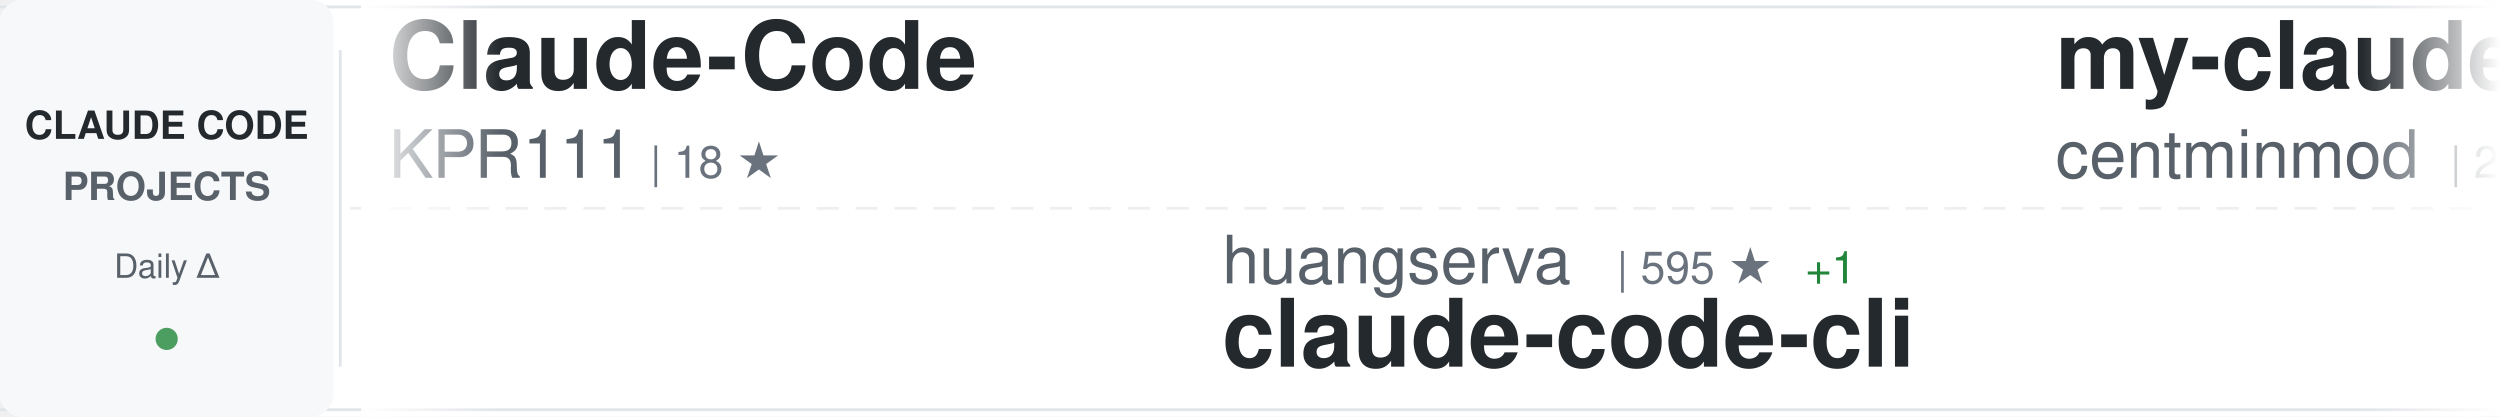
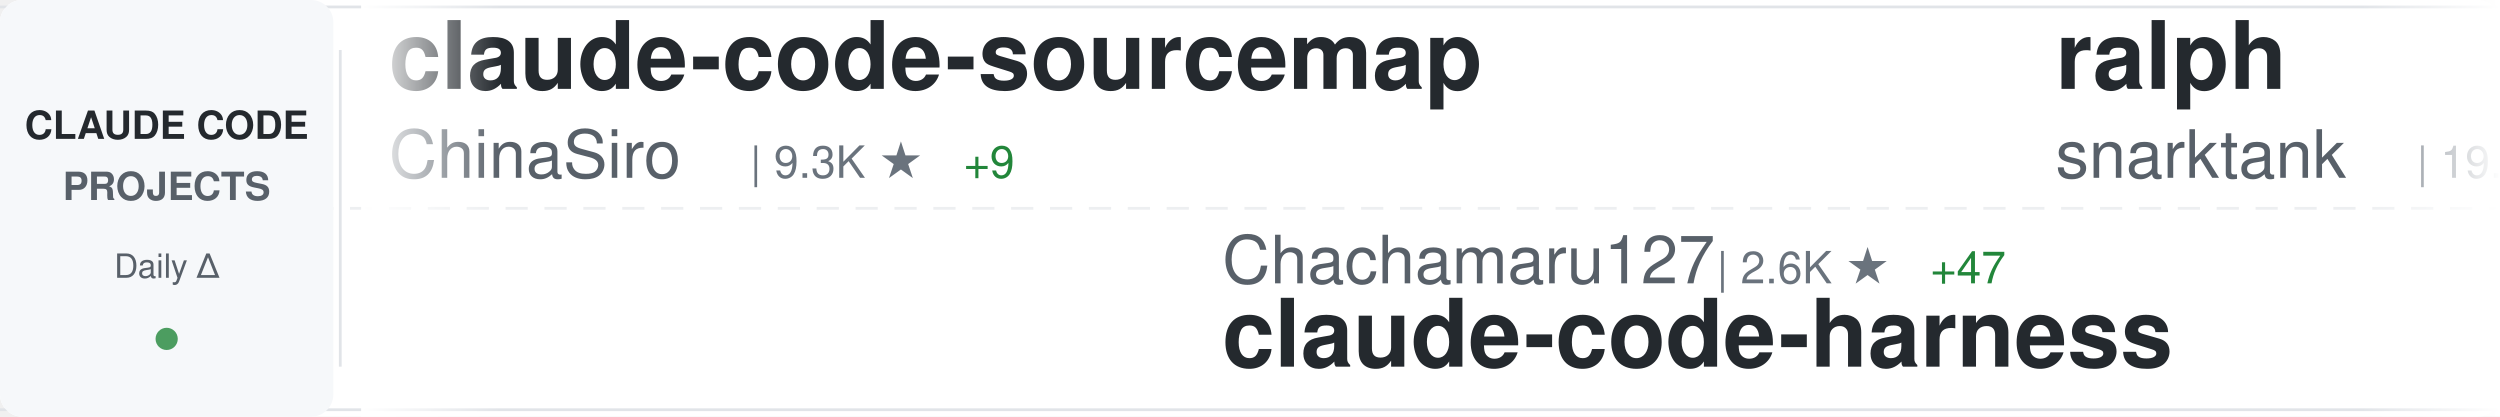
<svg xmlns="http://www.w3.org/2000/svg" width="900" height="150">
  <defs>
    <linearGradient id="awesomeLeftFade" x1="0%" y1="0%" x2="100%" y2="0%">
      <stop offset="0%" style="stop-color:#ffffff;stop-opacity:1" />
      <stop offset="100%" style="stop-color:#ffffff;stop-opacity:0" />
    </linearGradient>
    <linearGradient id="awesomeRightFade" x1="0%" y1="0%" x2="100%" y2="0%">
      <stop offset="0%" style="stop-color:#ffffff;stop-opacity:0" />
      <stop offset="100%" style="stop-color:#ffffff;stop-opacity:1" />
    </linearGradient>
  </defs>
  <rect width="900" height="150" fill="#ffffff" rx="8" />
  <rect x="0" y="2" width="900" height="1" fill="#e1e4e8" />
  <rect x="0" y="147" width="900" height="1" fill="#e1e4e8" />
  <line x1="0" y1="75" x2="900" y2="75" stroke="#e1e4e8" stroke-width="1" stroke-dasharray="8 6" opacity="0.6" />
  <rect x="0" y="0" width="120" height="150" fill="#f6f8fa" rx="8" />
  <text x="60" y="50" font-family="-apple-system, BlinkMacSystemFont, 'Segoe UI', Helvetica, Arial, sans-serif" font-size="14" font-weight="600" fill="#24292e" text-anchor="middle">CLAUDE CODE</text>
  <text x="60" y="72" font-family="-apple-system, BlinkMacSystemFont, 'Segoe UI', Helvetica, Arial, sans-serif" font-size="14" font-weight="600" fill="#586069" text-anchor="middle">PROJECTS</text>
  <text x="60" y="100" font-family="-apple-system, BlinkMacSystemFont, 'Segoe UI', Helvetica, Arial, sans-serif" font-size="12" font-weight="500" fill="#586069" text-anchor="middle">Daily Δ</text>
  <circle cx="60" cy="122" r="4" fill="#22863a" opacity="0.8" />
  <rect x="122" y="18" width="1" height="114" fill="#e1e4e8" />
  <clipPath id="awesomeTickerClip">
    <rect x="130" y="0" width="770" height="150" />
  </clipPath>
  <g clip-path="url(#awesomeTickerClip)">
    <g id="awesomeTickerItems">
      <animateTransform attributeName="transform" attributeType="XML" type="translate" from="0 0" to="-3000 0" dur="54s" repeatCount="indefinite" />
      <g transform="translate(0, 0)">
-         <text x="140" y="32" font-family="-apple-system, BlinkMacSystemFont, 'Segoe UI', Helvetica, Arial, sans-serif" font-size="34" font-weight="600" fill="#24292e">Claude-Code</text>
-         <text x="140" y="64" font-family="-apple-system, BlinkMacSystemFont, 'Segoe UI', Helvetica, Arial, sans-serif" font-size="24" font-weight="400" fill="#586069">KPR111</text>
-         <text x="234" y="64" font-family="-apple-system, BlinkMacSystemFont, 'Segoe UI', Helvetica, Arial, sans-serif" font-size="16" font-weight="500" fill="#6a737d">| 18 ★</text>
+         <text x="140" y="32" font-family="-apple-system, BlinkMacSystemFont, 'Segoe UI', Helvetica, Arial, sans-serif" font-size="34" font-weight="600" fill="#24292e">claude-code-sourcemap</text>
+         <text x="140" y="64" font-family="-apple-system, BlinkMacSystemFont, 'Segoe UI', Helvetica, Arial, sans-serif" font-size="24" font-weight="400" fill="#586069">ChinaSiro</text>
+         <text x="270" y="64" font-family="-apple-system, BlinkMacSystemFont, 'Segoe UI', Helvetica, Arial, sans-serif" font-size="16" font-weight="500" fill="#6a737d">| 9.3K ★</text>
+         <text x="347" y="64" font-family="-apple-system, BlinkMacSystemFont, 'Segoe UI', Helvetica, Arial, sans-serif" font-size="16" font-weight="500" fill="#22863a"> +9</text>
      </g>
      <g transform="translate(300, 0)">
-         <text x="140" y="102" font-family="-apple-system, BlinkMacSystemFont, 'Segoe UI', Helvetica, Arial, sans-serif" font-size="24" font-weight="400" fill="#586069">huangserva</text>
-         <text x="282" y="102" font-family="-apple-system, BlinkMacSystemFont, 'Segoe UI', Helvetica, Arial, sans-serif" font-size="16" font-weight="500" fill="#6a737d">| 595 ★</text>
-         <text x="350" y="102" font-family="-apple-system, BlinkMacSystemFont, 'Segoe UI', Helvetica, Arial, sans-serif" font-size="16" font-weight="500" fill="#22863a"> +1</text>
-         <text x="140" y="132" font-family="-apple-system, BlinkMacSystemFont, 'Segoe UI', Helvetica, Arial, sans-serif" font-size="34" font-weight="600" fill="#24292e">claude-code-cli</text>
+         <text x="140" y="102" font-family="-apple-system, BlinkMacSystemFont, 'Segoe UI', Helvetica, Arial, sans-serif" font-size="24" font-weight="400" fill="#586069">Chachamaru127</text>
+         <text x="318" y="102" font-family="-apple-system, BlinkMacSystemFont, 'Segoe UI', Helvetica, Arial, sans-serif" font-size="16" font-weight="500" fill="#6a737d">| 2.6K ★</text>
+         <text x="395" y="102" font-family="-apple-system, BlinkMacSystemFont, 'Segoe UI', Helvetica, Arial, sans-serif" font-size="16" font-weight="500" fill="#22863a"> +47</text>
+         <text x="140" y="132" font-family="-apple-system, BlinkMacSystemFont, 'Segoe UI', Helvetica, Arial, sans-serif" font-size="34" font-weight="600" fill="#24292e">claude-code-harness</text>
      </g>
      <g transform="translate(600, 0)">
-         <text x="140" y="32" font-family="-apple-system, BlinkMacSystemFont, 'Segoe UI', Helvetica, Arial, sans-serif" font-size="34" font-weight="600" fill="#24292e">my-claude-code-setup</text>
-         <text x="140" y="64" font-family="-apple-system, BlinkMacSystemFont, 'Segoe UI', Helvetica, Arial, sans-serif" font-size="24" font-weight="400" fill="#586069">centminmod</text>
-         <text x="282" y="64" font-family="-apple-system, BlinkMacSystemFont, 'Segoe UI', Helvetica, Arial, sans-serif" font-size="16" font-weight="500" fill="#6a737d">| 2.4K ★</text>
-         <text x="359" y="64" font-family="-apple-system, BlinkMacSystemFont, 'Segoe UI', Helvetica, Arial, sans-serif" font-size="16" font-weight="500" fill="#22863a"> +3</text>
+         <text x="140" y="32" font-family="-apple-system, BlinkMacSystemFont, 'Segoe UI', Helvetica, Arial, sans-serif" font-size="34" font-weight="600" fill="#24292e">ralph</text>
+         <text x="140" y="64" font-family="-apple-system, BlinkMacSystemFont, 'Segoe UI', Helvetica, Arial, sans-serif" font-size="24" font-weight="400" fill="#586069">snarktank</text>
+         <text x="270" y="64" font-family="-apple-system, BlinkMacSystemFont, 'Segoe UI', Helvetica, Arial, sans-serif" font-size="16" font-weight="500" fill="#6a737d">| 19.9K ★</text>
+         <text x="356" y="64" font-family="-apple-system, BlinkMacSystemFont, 'Segoe UI', Helvetica, Arial, sans-serif" font-size="16" font-weight="500" fill="#22863a"> +32</text>
      </g>
      <g transform="translate(900, 0)">
-         <text x="140" y="102" font-family="-apple-system, BlinkMacSystemFont, 'Segoe UI', Helvetica, Arial, sans-serif" font-size="24" font-weight="400" fill="#586069">Alishahryar1</text>
-         <text x="306" y="102" font-family="-apple-system, BlinkMacSystemFont, 'Segoe UI', Helvetica, Arial, sans-serif" font-size="16" font-weight="500" fill="#6a737d">| 32.1K ★</text>
-         <text x="392" y="102" font-family="-apple-system, BlinkMacSystemFont, 'Segoe UI', Helvetica, Arial, sans-serif" font-size="16" font-weight="500" fill="#22863a"> +234</text>
-         <text x="140" y="132" font-family="-apple-system, BlinkMacSystemFont, 'Segoe UI', Helvetica, Arial, sans-serif" font-size="34" font-weight="600" fill="#24292e">free-claude-code</text>
+         <text x="140" y="102" font-family="-apple-system, BlinkMacSystemFont, 'Segoe UI', Helvetica, Arial, sans-serif" font-size="24" font-weight="400" fill="#586069">andrew-kramer-inno</text>
+         <text x="378" y="102" font-family="-apple-system, BlinkMacSystemFont, 'Segoe UI', Helvetica, Arial, sans-serif" font-size="16" font-weight="500" fill="#6a737d">| 592 ★</text>
+         <text x="446" y="102" font-family="-apple-system, BlinkMacSystemFont, 'Segoe UI', Helvetica, Arial, sans-serif" font-size="16" font-weight="500" fill="#22863a"> +1</text>
+         <text x="140" y="132" font-family="-apple-system, BlinkMacSystemFont, 'Segoe UI', Helvetica, Arial, sans-serif" font-size="34" font-weight="600" fill="#24292e">claude-code-source-build</text>
      </g>
      <g transform="translate(1200, 0)">
-         <text x="140" y="32" font-family="-apple-system, BlinkMacSystemFont, 'Segoe UI', Helvetica, Arial, sans-serif" font-size="34" font-weight="600" fill="#24292e">claude-howto</text>
-         <text x="140" y="64" font-family="-apple-system, BlinkMacSystemFont, 'Segoe UI', Helvetica, Arial, sans-serif" font-size="24" font-weight="400" fill="#586069">luongnv89</text>
-         <text x="270" y="64" font-family="-apple-system, BlinkMacSystemFont, 'Segoe UI', Helvetica, Arial, sans-serif" font-size="16" font-weight="500" fill="#6a737d">| 34.9K ★</text>
-         <text x="356" y="64" font-family="-apple-system, BlinkMacSystemFont, 'Segoe UI', Helvetica, Arial, sans-serif" font-size="16" font-weight="500" fill="#22863a"> +76</text>
+         <text x="140" y="32" font-family="-apple-system, BlinkMacSystemFont, 'Segoe UI', Helvetica, Arial, sans-serif" font-size="34" font-weight="600" fill="#24292e">claude-code-cli</text>
+         <text x="140" y="64" font-family="-apple-system, BlinkMacSystemFont, 'Segoe UI', Helvetica, Arial, sans-serif" font-size="24" font-weight="400" fill="#586069">huangserva</text>
+         <text x="282" y="64" font-family="-apple-system, BlinkMacSystemFont, 'Segoe UI', Helvetica, Arial, sans-serif" font-size="16" font-weight="500" fill="#6a737d">| 595 ★</text>
+         <text x="350" y="64" font-family="-apple-system, BlinkMacSystemFont, 'Segoe UI', Helvetica, Arial, sans-serif" font-size="16" font-weight="500" fill="#22863a"> +1</text>
      </g>
      <g transform="translate(1500, 0)">
-         <text x="140" y="102" font-family="-apple-system, BlinkMacSystemFont, 'Segoe UI', Helvetica, Arial, sans-serif" font-size="24" font-weight="400" fill="#586069">Cranot</text>
-         <text x="234" y="102" font-family="-apple-system, BlinkMacSystemFont, 'Segoe UI', Helvetica, Arial, sans-serif" font-size="16" font-weight="500" fill="#6a737d">| 2.8K ★</text>
-         <text x="311" y="102" font-family="-apple-system, BlinkMacSystemFont, 'Segoe UI', Helvetica, Arial, sans-serif" font-size="16" font-weight="500" fill="#22863a"> +1</text>
-         <text x="140" y="132" font-family="-apple-system, BlinkMacSystemFont, 'Segoe UI', Helvetica, Arial, sans-serif" font-size="34" font-weight="600" fill="#24292e">claude-code-guide</text>
+         <text x="140" y="102" font-family="-apple-system, BlinkMacSystemFont, 'Segoe UI', Helvetica, Arial, sans-serif" font-size="24" font-weight="400" fill="#586069">FlorianBruniaux</text>
+         <text x="342" y="102" font-family="-apple-system, BlinkMacSystemFont, 'Segoe UI', Helvetica, Arial, sans-serif" font-size="16" font-weight="500" fill="#6a737d">| 4.7K ★</text>
+         <text x="419" y="102" font-family="-apple-system, BlinkMacSystemFont, 'Segoe UI', Helvetica, Arial, sans-serif" font-size="16" font-weight="500" fill="#22863a"> +25</text>
+         <text x="140" y="132" font-family="-apple-system, BlinkMacSystemFont, 'Segoe UI', Helvetica, Arial, sans-serif" font-size="34" font-weight="600" fill="#24292e">claude-code-ultimate-gui...</text>
      </g>
      <g transform="translate(1800, 0)">
-         <text x="140" y="32" font-family="-apple-system, BlinkMacSystemFont, 'Segoe UI', Helvetica, Arial, sans-serif" font-size="34" font-weight="600" fill="#24292e">claude-code-source</text>
-         <text x="140" y="64" font-family="-apple-system, BlinkMacSystemFont, 'Segoe UI', Helvetica, Arial, sans-serif" font-size="24" font-weight="400" fill="#586069">JrCx7scC</text>
-         <text x="258" y="64" font-family="-apple-system, BlinkMacSystemFont, 'Segoe UI', Helvetica, Arial, sans-serif" font-size="16" font-weight="500" fill="#6a737d">| 369 ★</text>
+         <text x="140" y="32" font-family="-apple-system, BlinkMacSystemFont, 'Segoe UI', Helvetica, Arial, sans-serif" font-size="34" font-weight="600" fill="#24292e">claude-code-system-promp...</text>
+         <text x="140" y="64" font-family="-apple-system, BlinkMacSystemFont, 'Segoe UI', Helvetica, Arial, sans-serif" font-size="24" font-weight="400" fill="#586069">Piebald-AI</text>
+         <text x="282" y="64" font-family="-apple-system, BlinkMacSystemFont, 'Segoe UI', Helvetica, Arial, sans-serif" font-size="16" font-weight="500" fill="#6a737d">| 10.8K ★</text>
+         <text x="368" y="64" font-family="-apple-system, BlinkMacSystemFont, 'Segoe UI', Helvetica, Arial, sans-serif" font-size="16" font-weight="500" fill="#22863a"> +26</text>
      </g>
      <g transform="translate(2100, 0)">
-         <text x="140" y="102" font-family="-apple-system, BlinkMacSystemFont, 'Segoe UI', Helvetica, Arial, sans-serif" font-size="24" font-weight="400" fill="#586069">disler</text>
-         <text x="234" y="102" font-family="-apple-system, BlinkMacSystemFont, 'Segoe UI', Helvetica, Arial, sans-serif" font-size="16" font-weight="500" fill="#6a737d">| 3.7K ★</text>
-         <text x="311" y="102" font-family="-apple-system, BlinkMacSystemFont, 'Segoe UI', Helvetica, Arial, sans-serif" font-size="16" font-weight="500" fill="#22863a"> +2</text>
-         <text x="140" y="132" font-family="-apple-system, BlinkMacSystemFont, 'Segoe UI', Helvetica, Arial, sans-serif" font-size="34" font-weight="600" fill="#24292e">claude-code-hooks-master...</text>
+         <text x="140" y="102" font-family="-apple-system, BlinkMacSystemFont, 'Segoe UI', Helvetica, Arial, sans-serif" font-size="24" font-weight="400" fill="#586069">shareAI-lab</text>
+         <text x="294" y="102" font-family="-apple-system, BlinkMacSystemFont, 'Segoe UI', Helvetica, Arial, sans-serif" font-size="16" font-weight="500" fill="#6a737d">| 64.6K ★</text>
+         <text x="380" y="102" font-family="-apple-system, BlinkMacSystemFont, 'Segoe UI', Helvetica, Arial, sans-serif" font-size="16" font-weight="500" fill="#22863a"> +235</text>
+         <text x="140" y="132" font-family="-apple-system, BlinkMacSystemFont, 'Segoe UI', Helvetica, Arial, sans-serif" font-size="34" font-weight="600" fill="#24292e">learn-claude-code</text>
      </g>
      <g transform="translate(2400, 0)">
-         <text x="140" y="32" font-family="-apple-system, BlinkMacSystemFont, 'Segoe UI', Helvetica, Arial, sans-serif" font-size="34" font-weight="600" fill="#24292e">antigravity-awesome-skil...</text>
-         <text x="140" y="64" font-family="-apple-system, BlinkMacSystemFont, 'Segoe UI', Helvetica, Arial, sans-serif" font-size="24" font-weight="400" fill="#586069">sickn33</text>
-         <text x="246" y="64" font-family="-apple-system, BlinkMacSystemFont, 'Segoe UI', Helvetica, Arial, sans-serif" font-size="16" font-weight="500" fill="#6a737d">| 39.6K ★</text>
-         <text x="332" y="64" font-family="-apple-system, BlinkMacSystemFont, 'Segoe UI', Helvetica, Arial, sans-serif" font-size="16" font-weight="500" fill="#22863a"> +133</text>
+         <text x="140" y="32" font-family="-apple-system, BlinkMacSystemFont, 'Segoe UI', Helvetica, Arial, sans-serif" font-size="34" font-weight="600" fill="#24292e">Auto-claude-code-researc...</text>
+         <text x="140" y="64" font-family="-apple-system, BlinkMacSystemFont, 'Segoe UI', Helvetica, Arial, sans-serif" font-size="24" font-weight="400" fill="#586069">wanshuiyin</text>
+         <text x="282" y="64" font-family="-apple-system, BlinkMacSystemFont, 'Segoe UI', Helvetica, Arial, sans-serif" font-size="16" font-weight="500" fill="#6a737d">| 11.3K ★</text>
+         <text x="368" y="64" font-family="-apple-system, BlinkMacSystemFont, 'Segoe UI', Helvetica, Arial, sans-serif" font-size="16" font-weight="500" fill="#22863a"> +95</text>
      </g>
      <g transform="translate(2700, 0)">
-         <text x="140" y="102" font-family="-apple-system, BlinkMacSystemFont, 'Segoe UI', Helvetica, Arial, sans-serif" font-size="24" font-weight="400" fill="#586069">anthropics</text>
-         <text x="282" y="102" font-family="-apple-system, BlinkMacSystemFont, 'Segoe UI', Helvetica, Arial, sans-serif" font-size="16" font-weight="500" fill="#6a737d">| 861 ★</text>
-         <text x="350" y="102" font-family="-apple-system, BlinkMacSystemFont, 'Segoe UI', Helvetica, Arial, sans-serif" font-size="16" font-weight="500" fill="#22863a"> +3</text>
-         <text x="140" y="132" font-family="-apple-system, BlinkMacSystemFont, 'Segoe UI', Helvetica, Arial, sans-serif" font-size="34" font-weight="600" fill="#24292e">claude-code-base-action</text>
+         <text x="140" y="102" font-family="-apple-system, BlinkMacSystemFont, 'Segoe UI', Helvetica, Arial, sans-serif" font-size="24" font-weight="400" fill="#586069">multica-ai</text>
+         <text x="282" y="102" font-family="-apple-system, BlinkMacSystemFont, 'Segoe UI', Helvetica, Arial, sans-serif" font-size="16" font-weight="500" fill="#6a737d">| 167.1K ★</text>
+         <text x="377" y="102" font-family="-apple-system, BlinkMacSystemFont, 'Segoe UI', Helvetica, Arial, sans-serif" font-size="16" font-weight="500" fill="#22863a"> +1.0K</text>
+         <text x="140" y="132" font-family="-apple-system, BlinkMacSystemFont, 'Segoe UI', Helvetica, Arial, sans-serif" font-size="34" font-weight="600" fill="#24292e">andrej-karpathy-skills</text>
      </g>
      <g transform="translate(3000, 0)">
-         <text x="140" y="32" font-family="-apple-system, BlinkMacSystemFont, 'Segoe UI', Helvetica, Arial, sans-serif" font-size="34" font-weight="600" fill="#24292e">Claude-Code</text>
-         <text x="140" y="64" font-family="-apple-system, BlinkMacSystemFont, 'Segoe UI', Helvetica, Arial, sans-serif" font-size="24" font-weight="400" fill="#586069">KPR111</text>
-         <text x="234" y="64" font-family="-apple-system, BlinkMacSystemFont, 'Segoe UI', Helvetica, Arial, sans-serif" font-size="16" font-weight="500" fill="#6a737d">| 18 ★</text>
+         <text x="140" y="32" font-family="-apple-system, BlinkMacSystemFont, 'Segoe UI', Helvetica, Arial, sans-serif" font-size="34" font-weight="600" fill="#24292e">claude-code-sourcemap</text>
+         <text x="140" y="64" font-family="-apple-system, BlinkMacSystemFont, 'Segoe UI', Helvetica, Arial, sans-serif" font-size="24" font-weight="400" fill="#586069">ChinaSiro</text>
+         <text x="270" y="64" font-family="-apple-system, BlinkMacSystemFont, 'Segoe UI', Helvetica, Arial, sans-serif" font-size="16" font-weight="500" fill="#6a737d">| 9.3K ★</text>
+         <text x="347" y="64" font-family="-apple-system, BlinkMacSystemFont, 'Segoe UI', Helvetica, Arial, sans-serif" font-size="16" font-weight="500" fill="#22863a"> +9</text>
      </g>
      <g transform="translate(3300, 0)">
-         <text x="140" y="102" font-family="-apple-system, BlinkMacSystemFont, 'Segoe UI', Helvetica, Arial, sans-serif" font-size="24" font-weight="400" fill="#586069">huangserva</text>
-         <text x="282" y="102" font-family="-apple-system, BlinkMacSystemFont, 'Segoe UI', Helvetica, Arial, sans-serif" font-size="16" font-weight="500" fill="#6a737d">| 595 ★</text>
-         <text x="350" y="102" font-family="-apple-system, BlinkMacSystemFont, 'Segoe UI', Helvetica, Arial, sans-serif" font-size="16" font-weight="500" fill="#22863a"> +1</text>
-         <text x="140" y="132" font-family="-apple-system, BlinkMacSystemFont, 'Segoe UI', Helvetica, Arial, sans-serif" font-size="34" font-weight="600" fill="#24292e">claude-code-cli</text>
+         <text x="140" y="102" font-family="-apple-system, BlinkMacSystemFont, 'Segoe UI', Helvetica, Arial, sans-serif" font-size="24" font-weight="400" fill="#586069">Chachamaru127</text>
+         <text x="318" y="102" font-family="-apple-system, BlinkMacSystemFont, 'Segoe UI', Helvetica, Arial, sans-serif" font-size="16" font-weight="500" fill="#6a737d">| 2.6K ★</text>
+         <text x="395" y="102" font-family="-apple-system, BlinkMacSystemFont, 'Segoe UI', Helvetica, Arial, sans-serif" font-size="16" font-weight="500" fill="#22863a"> +47</text>
+         <text x="140" y="132" font-family="-apple-system, BlinkMacSystemFont, 'Segoe UI', Helvetica, Arial, sans-serif" font-size="34" font-weight="600" fill="#24292e">claude-code-harness</text>
      </g>
      <g transform="translate(3600, 0)">
-         <text x="140" y="32" font-family="-apple-system, BlinkMacSystemFont, 'Segoe UI', Helvetica, Arial, sans-serif" font-size="34" font-weight="600" fill="#24292e">my-claude-code-setup</text>
-         <text x="140" y="64" font-family="-apple-system, BlinkMacSystemFont, 'Segoe UI', Helvetica, Arial, sans-serif" font-size="24" font-weight="400" fill="#586069">centminmod</text>
-         <text x="282" y="64" font-family="-apple-system, BlinkMacSystemFont, 'Segoe UI', Helvetica, Arial, sans-serif" font-size="16" font-weight="500" fill="#6a737d">| 2.4K ★</text>
-         <text x="359" y="64" font-family="-apple-system, BlinkMacSystemFont, 'Segoe UI', Helvetica, Arial, sans-serif" font-size="16" font-weight="500" fill="#22863a"> +3</text>
+         <text x="140" y="32" font-family="-apple-system, BlinkMacSystemFont, 'Segoe UI', Helvetica, Arial, sans-serif" font-size="34" font-weight="600" fill="#24292e">ralph</text>
+         <text x="140" y="64" font-family="-apple-system, BlinkMacSystemFont, 'Segoe UI', Helvetica, Arial, sans-serif" font-size="24" font-weight="400" fill="#586069">snarktank</text>
+         <text x="270" y="64" font-family="-apple-system, BlinkMacSystemFont, 'Segoe UI', Helvetica, Arial, sans-serif" font-size="16" font-weight="500" fill="#6a737d">| 19.9K ★</text>
+         <text x="356" y="64" font-family="-apple-system, BlinkMacSystemFont, 'Segoe UI', Helvetica, Arial, sans-serif" font-size="16" font-weight="500" fill="#22863a"> +32</text>
      </g>
      <g transform="translate(3900, 0)">
-         <text x="140" y="102" font-family="-apple-system, BlinkMacSystemFont, 'Segoe UI', Helvetica, Arial, sans-serif" font-size="24" font-weight="400" fill="#586069">Alishahryar1</text>
-         <text x="306" y="102" font-family="-apple-system, BlinkMacSystemFont, 'Segoe UI', Helvetica, Arial, sans-serif" font-size="16" font-weight="500" fill="#6a737d">| 32.1K ★</text>
-         <text x="392" y="102" font-family="-apple-system, BlinkMacSystemFont, 'Segoe UI', Helvetica, Arial, sans-serif" font-size="16" font-weight="500" fill="#22863a"> +234</text>
-         <text x="140" y="132" font-family="-apple-system, BlinkMacSystemFont, 'Segoe UI', Helvetica, Arial, sans-serif" font-size="34" font-weight="600" fill="#24292e">free-claude-code</text>
+         <text x="140" y="102" font-family="-apple-system, BlinkMacSystemFont, 'Segoe UI', Helvetica, Arial, sans-serif" font-size="24" font-weight="400" fill="#586069">andrew-kramer-inno</text>
+         <text x="378" y="102" font-family="-apple-system, BlinkMacSystemFont, 'Segoe UI', Helvetica, Arial, sans-serif" font-size="16" font-weight="500" fill="#6a737d">| 592 ★</text>
+         <text x="446" y="102" font-family="-apple-system, BlinkMacSystemFont, 'Segoe UI', Helvetica, Arial, sans-serif" font-size="16" font-weight="500" fill="#22863a"> +1</text>
+         <text x="140" y="132" font-family="-apple-system, BlinkMacSystemFont, 'Segoe UI', Helvetica, Arial, sans-serif" font-size="34" font-weight="600" fill="#24292e">claude-code-source-build</text>
      </g>
    </g>
  </g>
  <rect x="130" y="0" width="50" height="150" fill="url(#awesomeLeftFade)" />
  <rect x="850" y="0" width="50" height="150" fill="url(#awesomeRightFade)" />
</svg>
